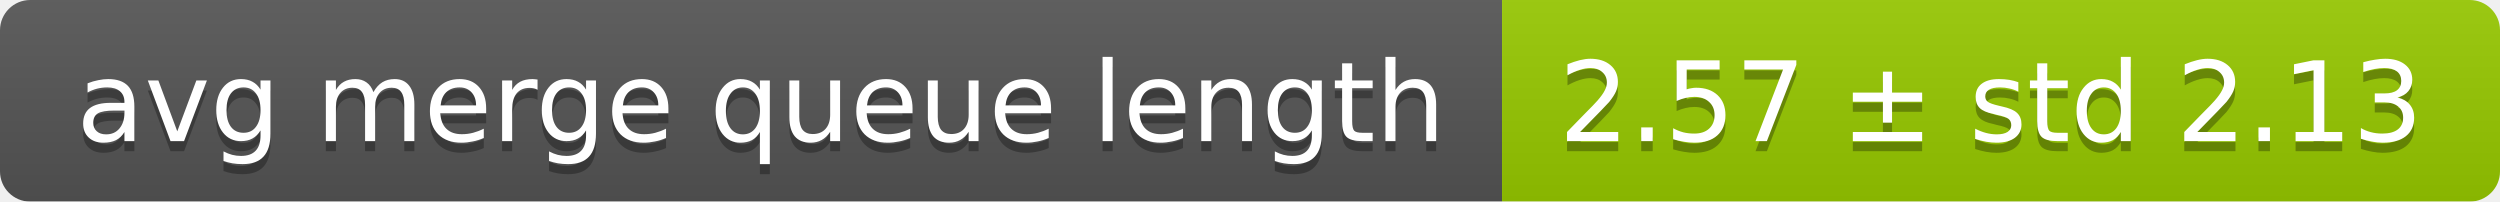
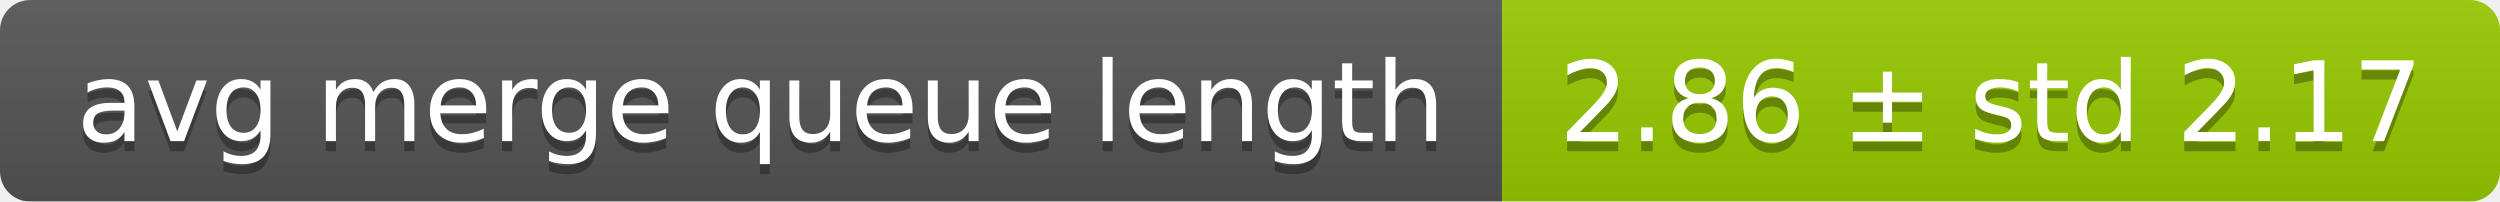
<svg xmlns="http://www.w3.org/2000/svg" width="248" height="20">
  <linearGradient id="smooth" x2="0" y2="100%">
    <stop offset="0" stop-color="#bbb" stop-opacity=".1" />
    <stop offset="1" stop-opacity=".1" />
  </linearGradient>
  <mask id="round">
    <rect width="248" height="20" rx="3" fill="#fff" />
  </mask>
  <g mask="url(#round)">
    <rect width="149" height="20" fill="#555" />
    <rect x="149" width="99" height="20" fill="#97ca00" />
    <rect width="248" height="20" fill="url(#smooth)" />
  </g>
  <g fill="#fff" text-anchor="middle" font-family="DejaVu Sans,Verdana,Geneva,sans-serif" font-size="11">
    <text x="75.5" y="15" fill="#010101" fill-opacity=".3">avg merge queue length</text>
    <text x="75.5" y="14">avg merge queue length</text>
-     <text x="197.5" y="15" fill="#010101" fill-opacity=".3">2.57 ± std 2.13</text>
-     <text x="197.5" y="14">2.57 ± std 2.13</text>
+     <text x="197.5" y="15" fill="#010101" fill-opacity=".3">2.86 ± std 2.17</text>
+     <text x="197.5" y="14">2.86 ± std 2.17</text>
  </g>
</svg>
